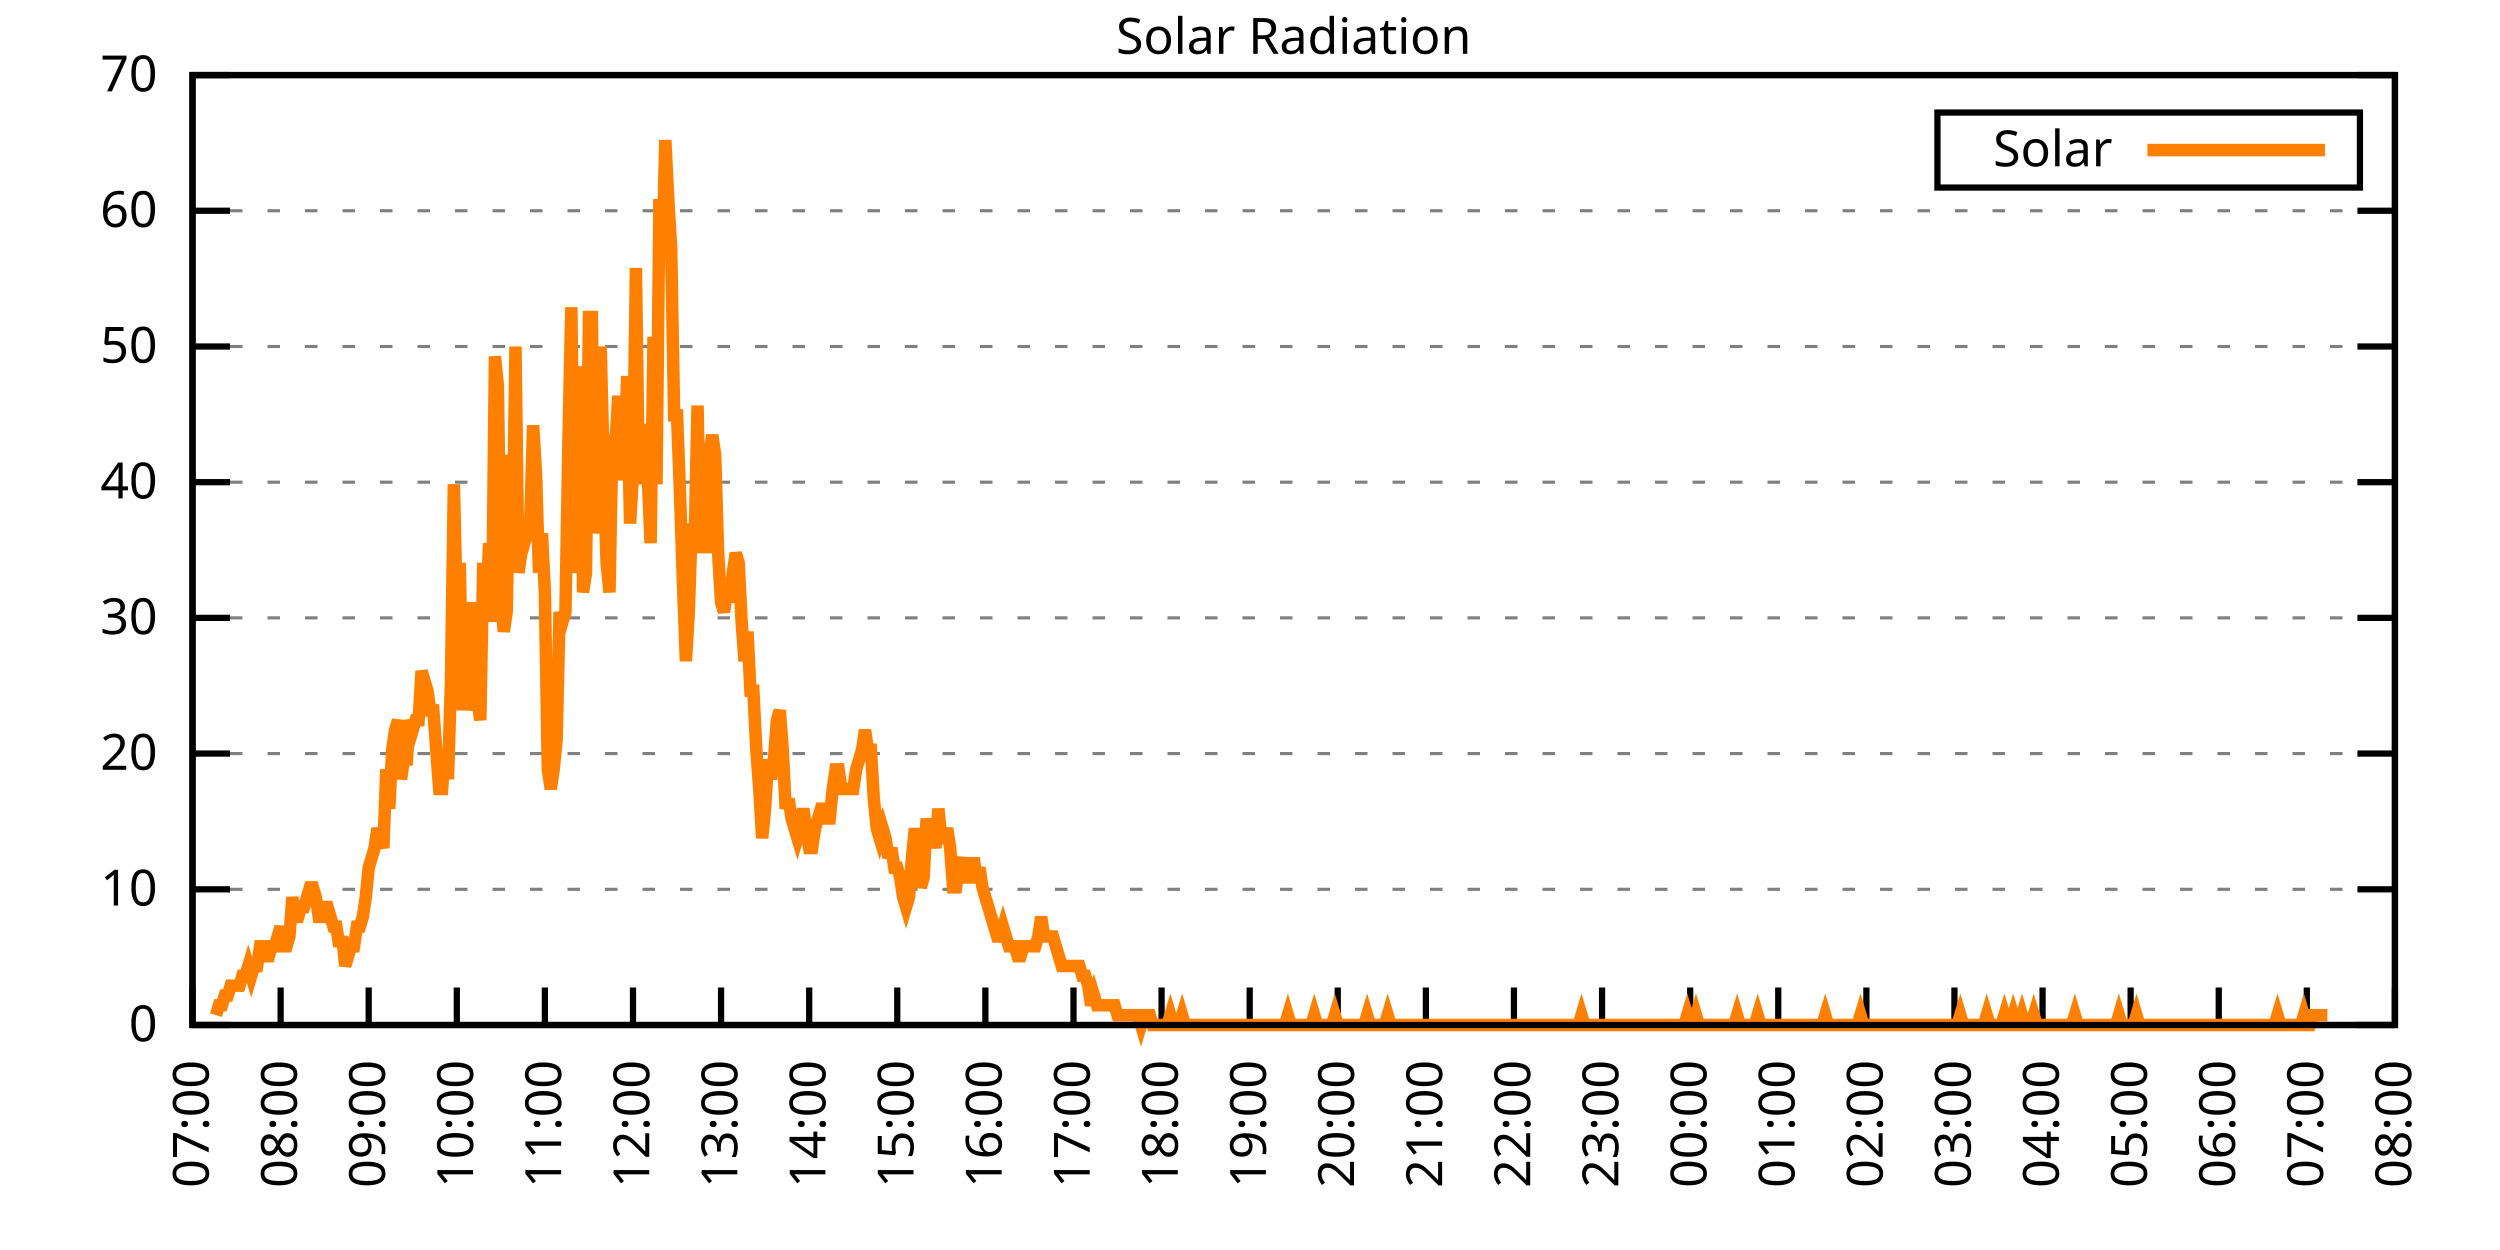
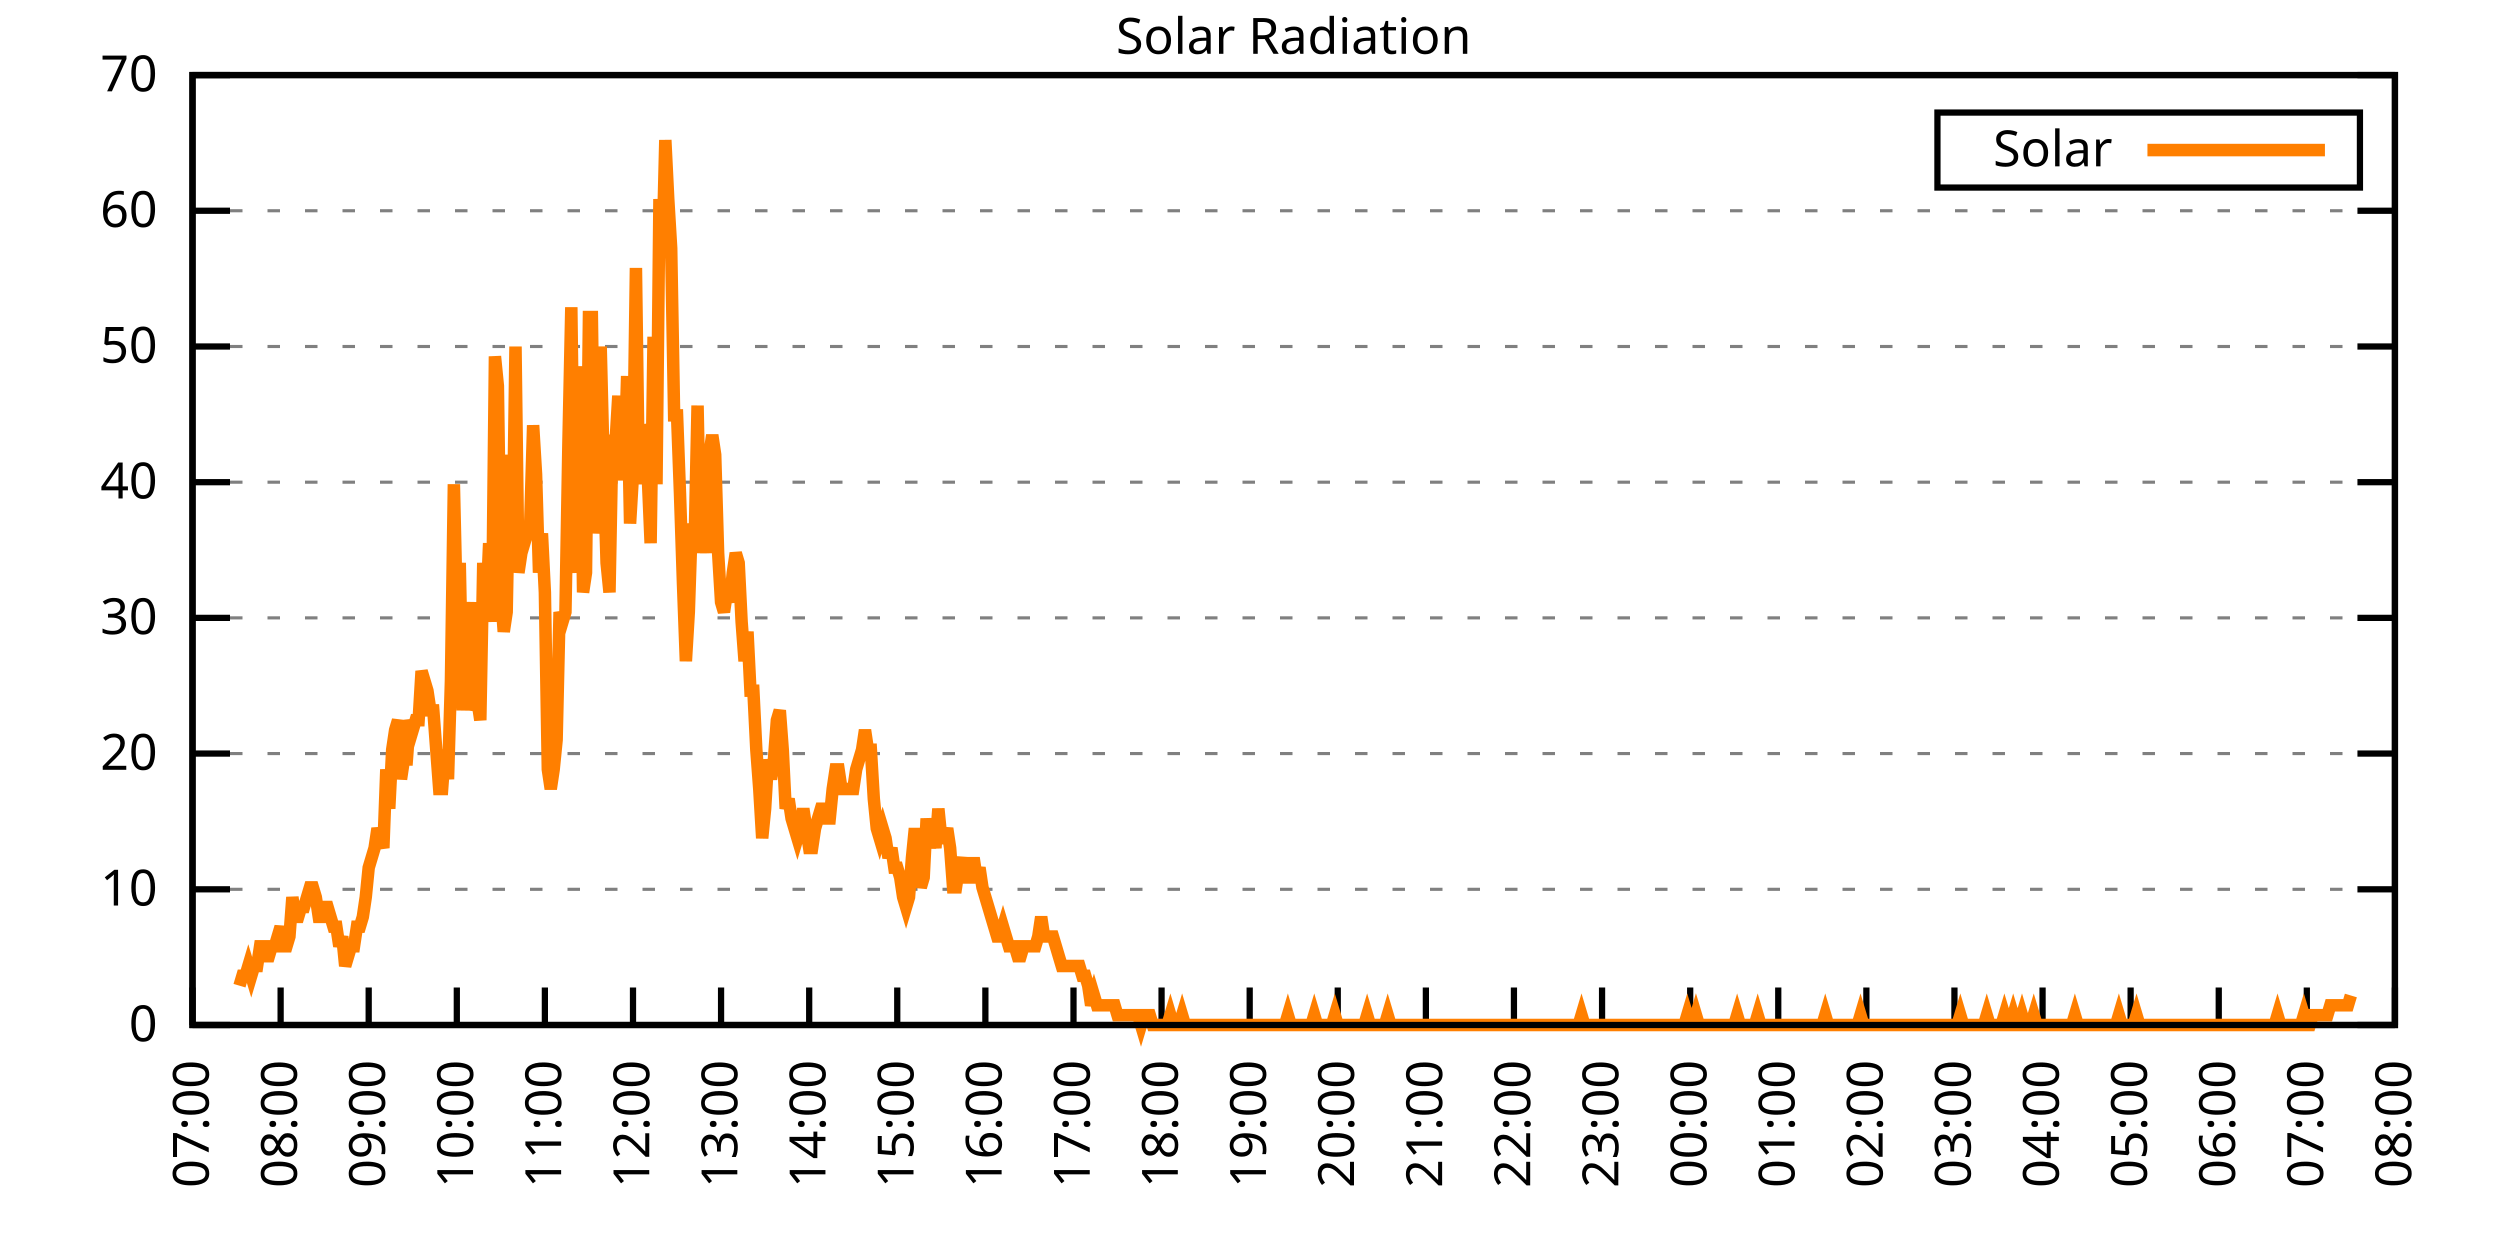
<svg xmlns="http://www.w3.org/2000/svg" xmlns:xlink="http://www.w3.org/1999/xlink" width="400" height="200" viewBox="0 0 400 200">
  <g id="gnuplot_canvas">
    <rect x="0" y="0" width="400" height="200" fill="none" />
    <defs>
      <circle id="gpDot" r="0.5" stroke-width="0.5" stroke="currentColor" />
      <path id="gpPt0" stroke-width="0.333" stroke="currentColor" d="M-1,0 h2 M0,-1 v2" />
      <path id="gpPt1" stroke-width="0.333" stroke="currentColor" d="M-1,-1 L1,1 M1,-1 L-1,1" />
      <path id="gpPt2" stroke-width="0.333" stroke="currentColor" d="M-1,0 L1,0 M0,-1 L0,1 M-1,-1 L1,1 M-1,1 L1,-1" />
      <rect id="gpPt3" stroke-width="0.333" stroke="currentColor" x="-1" y="-1" width="2" height="2" />
      <rect id="gpPt4" stroke-width="0.333" stroke="currentColor" fill="currentColor" x="-1" y="-1" width="2" height="2" />
      <circle id="gpPt5" stroke-width="0.333" stroke="currentColor" cx="0" cy="0" r="1" />
      <use xlink:href="#gpPt5" id="gpPt6" fill="currentColor" stroke="none" />
      <path id="gpPt7" stroke-width="0.333" stroke="currentColor" d="M0,-1.33 L-1.33,0.67 L1.33,0.67 z" />
      <use xlink:href="#gpPt7" id="gpPt8" fill="currentColor" stroke="none" />
      <use xlink:href="#gpPt7" id="gpPt9" stroke="currentColor" transform="rotate(180)" />
      <use xlink:href="#gpPt9" id="gpPt10" fill="currentColor" stroke="none" />
      <use xlink:href="#gpPt3" id="gpPt11" stroke="currentColor" transform="rotate(45)" />
      <use xlink:href="#gpPt11" id="gpPt12" fill="currentColor" stroke="none" />
      <path id="gpPt13" stroke-width="0.333" stroke="currentColor" d="M0,1.330 L1.265,0.411 L0.782,-1.067 L-0.782,-1.076 L-1.265,0.411 z" />
      <use xlink:href="#gpPt13" id="gpPt14" fill="currentColor" stroke="none" />
      <filter id="textbox" filterUnits="objectBoundingBox" x="0" y="0" height="1" width="1">
        <feFlood flood-color="white" flood-opacity="1" result="bgnd" />
        <feComposite in="SourceGraphic" in2="bgnd" operator="atop" />
      </filter>
      <filter id="greybox" filterUnits="objectBoundingBox" x="0" y="0" height="1" width="1">
        <feFlood flood-color="lightgrey" flood-opacity="1" result="grey" />
        <feComposite in="SourceGraphic" in2="grey" operator="atop" />
      </filter>
    </defs>
    <g fill="none" color="white" stroke="currentColor" stroke-width="1.00" stroke-linecap="butt" stroke-linejoin="miter">
</g>
    <g fill="none" color="black" stroke="currentColor" stroke-width="1.00" stroke-linecap="butt" stroke-linejoin="miter">
      <g stroke="none" shape-rendering="crispEdges">
        <polygon fill="rgb(255, 255, 255)" points="30.80,164.00 383.18,164.00 383.18,12.02 30.80,12.02 " />
      </g>
    </g>
    <g fill="none" color="black" stroke="currentColor" stroke-width="1.00" stroke-linecap="butt" stroke-linejoin="miter">
</g>
    <g fill="none" color="black" stroke="black" stroke-width="0.50" stroke-linecap="butt" stroke-linejoin="miter">
</g>
    <g fill="none" color="gray" stroke="currentColor" stroke-width="0.50" stroke-linecap="butt" stroke-linejoin="miter">
      <path stroke="gray" stroke-dasharray="2,4" class="gridline" d="M30.80,164.00 L383.19,164.00  " />
    </g>
    <g fill="none" color="gray" stroke="gray" stroke-width="1.00" stroke-linecap="butt" stroke-linejoin="miter">
</g>
    <g fill="none" color="black" stroke="currentColor" stroke-width="1.00" stroke-linecap="butt" stroke-linejoin="miter">
      <path stroke="black" d="M30.80,164.00 L36.80,164.00 M383.19,164.00 L377.19,164.00  " />
      <g transform="translate(25.20,166.60)" stroke="none" fill="black" font-family="Sans" font-size="8.00" text-anchor="end">
        <text>
          <tspan font-family="Sans"> 0</tspan>
        </text>
      </g>
    </g>
    <g fill="none" color="black" stroke="currentColor" stroke-width="1.00" stroke-linecap="butt" stroke-linejoin="miter">
</g>
    <g fill="none" color="black" stroke="black" stroke-width="0.50" stroke-linecap="butt" stroke-linejoin="miter">
</g>
    <g fill="none" color="gray" stroke="currentColor" stroke-width="0.50" stroke-linecap="butt" stroke-linejoin="miter">
      <path stroke="gray" stroke-dasharray="2,4" class="gridline" d="M30.80,142.29 L383.19,142.29  " />
    </g>
    <g fill="none" color="gray" stroke="gray" stroke-width="1.00" stroke-linecap="butt" stroke-linejoin="miter">
</g>
    <g fill="none" color="black" stroke="currentColor" stroke-width="1.00" stroke-linecap="butt" stroke-linejoin="miter">
      <path stroke="black" d="M30.80,142.29 L36.80,142.29 M383.19,142.29 L377.19,142.29  " />
      <g transform="translate(25.20,144.89)" stroke="none" fill="black" font-family="Sans" font-size="8.00" text-anchor="end">
        <text>
          <tspan font-family="Sans"> 10</tspan>
        </text>
      </g>
    </g>
    <g fill="none" color="black" stroke="currentColor" stroke-width="1.00" stroke-linecap="butt" stroke-linejoin="miter">
</g>
    <g fill="none" color="black" stroke="black" stroke-width="0.50" stroke-linecap="butt" stroke-linejoin="miter">
</g>
    <g fill="none" color="gray" stroke="currentColor" stroke-width="0.50" stroke-linecap="butt" stroke-linejoin="miter">
      <path stroke="gray" stroke-dasharray="2,4" class="gridline" d="M30.80,120.57 L383.19,120.57  " />
    </g>
    <g fill="none" color="gray" stroke="gray" stroke-width="1.00" stroke-linecap="butt" stroke-linejoin="miter">
</g>
    <g fill="none" color="black" stroke="currentColor" stroke-width="1.00" stroke-linecap="butt" stroke-linejoin="miter">
      <path stroke="black" d="M30.80,120.57 L36.80,120.57 M383.19,120.57 L377.19,120.57  " />
      <g transform="translate(25.20,123.17)" stroke="none" fill="black" font-family="Sans" font-size="8.00" text-anchor="end">
        <text>
          <tspan font-family="Sans"> 20</tspan>
        </text>
      </g>
    </g>
    <g fill="none" color="black" stroke="currentColor" stroke-width="1.00" stroke-linecap="butt" stroke-linejoin="miter">
</g>
    <g fill="none" color="black" stroke="black" stroke-width="0.50" stroke-linecap="butt" stroke-linejoin="miter">
</g>
    <g fill="none" color="gray" stroke="currentColor" stroke-width="0.50" stroke-linecap="butt" stroke-linejoin="miter">
      <path stroke="gray" stroke-dasharray="2,4" class="gridline" d="M30.80,98.86 L383.19,98.86  " />
    </g>
    <g fill="none" color="gray" stroke="gray" stroke-width="1.00" stroke-linecap="butt" stroke-linejoin="miter">
</g>
    <g fill="none" color="black" stroke="currentColor" stroke-width="1.00" stroke-linecap="butt" stroke-linejoin="miter">
      <path stroke="black" d="M30.80,98.86 L36.80,98.86 M383.19,98.86 L377.19,98.86  " />
      <g transform="translate(25.20,101.46)" stroke="none" fill="black" font-family="Sans" font-size="8.00" text-anchor="end">
        <text>
          <tspan font-family="Sans"> 30</tspan>
        </text>
      </g>
    </g>
    <g fill="none" color="black" stroke="currentColor" stroke-width="1.00" stroke-linecap="butt" stroke-linejoin="miter">
</g>
    <g fill="none" color="black" stroke="black" stroke-width="0.50" stroke-linecap="butt" stroke-linejoin="miter">
</g>
    <g fill="none" color="gray" stroke="currentColor" stroke-width="0.50" stroke-linecap="butt" stroke-linejoin="miter">
      <path stroke="gray" stroke-dasharray="2,4" class="gridline" d="M30.80,77.15 L383.19,77.15  " />
    </g>
    <g fill="none" color="gray" stroke="gray" stroke-width="1.00" stroke-linecap="butt" stroke-linejoin="miter">
</g>
    <g fill="none" color="black" stroke="currentColor" stroke-width="1.00" stroke-linecap="butt" stroke-linejoin="miter">
      <path stroke="black" d="M30.80,77.15 L36.80,77.15 M383.19,77.15 L377.19,77.15  " />
      <g transform="translate(25.20,79.75)" stroke="none" fill="black" font-family="Sans" font-size="8.00" text-anchor="end">
        <text>
          <tspan font-family="Sans"> 40</tspan>
        </text>
      </g>
    </g>
    <g fill="none" color="black" stroke="currentColor" stroke-width="1.00" stroke-linecap="butt" stroke-linejoin="miter">
</g>
    <g fill="none" color="black" stroke="black" stroke-width="0.50" stroke-linecap="butt" stroke-linejoin="miter">
</g>
    <g fill="none" color="gray" stroke="currentColor" stroke-width="0.50" stroke-linecap="butt" stroke-linejoin="miter">
      <path stroke="gray" stroke-dasharray="2,4" class="gridline" d="M30.80,55.44 L383.19,55.44  " />
    </g>
    <g fill="none" color="gray" stroke="gray" stroke-width="1.00" stroke-linecap="butt" stroke-linejoin="miter">
</g>
    <g fill="none" color="black" stroke="currentColor" stroke-width="1.00" stroke-linecap="butt" stroke-linejoin="miter">
      <path stroke="black" d="M30.80,55.44 L36.80,55.44 M383.19,55.44 L377.19,55.44  " />
      <g transform="translate(25.20,58.04)" stroke="none" fill="black" font-family="Sans" font-size="8.00" text-anchor="end">
        <text>
          <tspan font-family="Sans"> 50</tspan>
        </text>
      </g>
    </g>
    <g fill="none" color="black" stroke="currentColor" stroke-width="1.00" stroke-linecap="butt" stroke-linejoin="miter">
</g>
    <g fill="none" color="black" stroke="black" stroke-width="0.50" stroke-linecap="butt" stroke-linejoin="miter">
</g>
    <g fill="none" color="gray" stroke="currentColor" stroke-width="0.50" stroke-linecap="butt" stroke-linejoin="miter">
      <path stroke="gray" stroke-dasharray="2,4" class="gridline" d="M30.80,33.72 L383.19,33.72  " />
    </g>
    <g fill="none" color="gray" stroke="gray" stroke-width="1.00" stroke-linecap="butt" stroke-linejoin="miter">
</g>
    <g fill="none" color="black" stroke="currentColor" stroke-width="1.00" stroke-linecap="butt" stroke-linejoin="miter">
      <path stroke="black" d="M30.80,33.72 L36.80,33.72 M383.19,33.72 L377.19,33.72  " />
      <g transform="translate(25.20,36.32)" stroke="none" fill="black" font-family="Sans" font-size="8.00" text-anchor="end">
        <text>
          <tspan font-family="Sans"> 60</tspan>
        </text>
      </g>
    </g>
    <g fill="none" color="black" stroke="currentColor" stroke-width="1.00" stroke-linecap="butt" stroke-linejoin="miter">
</g>
    <g fill="none" color="black" stroke="black" stroke-width="0.50" stroke-linecap="butt" stroke-linejoin="miter">
</g>
    <g fill="none" color="gray" stroke="currentColor" stroke-width="0.50" stroke-linecap="butt" stroke-linejoin="miter">
      <path stroke="gray" stroke-dasharray="2,4" class="gridline" d="M30.80,12.01 L383.19,12.01  " />
    </g>
    <g fill="none" color="gray" stroke="gray" stroke-width="1.00" stroke-linecap="butt" stroke-linejoin="miter">
</g>
    <g fill="none" color="black" stroke="currentColor" stroke-width="1.00" stroke-linecap="butt" stroke-linejoin="miter">
      <path stroke="black" d="M30.80,12.01 L36.80,12.01 M383.19,12.01 L377.19,12.01  " />
      <g transform="translate(25.20,14.61)" stroke="none" fill="black" font-family="Sans" font-size="8.00" text-anchor="end">
        <text>
          <tspan font-family="Sans"> 70</tspan>
        </text>
      </g>
    </g>
    <g fill="none" color="black" stroke="currentColor" stroke-width="1.00" stroke-linecap="butt" stroke-linejoin="miter">
      <path stroke="black" d="M30.80,164.00 L30.80,158.00  " />
      <g transform="translate(33.40,169.60) rotate(270.00)" stroke="none" fill="black" font-family="Sans" font-size="8.00" text-anchor="end">
        <text>
          <tspan font-family="Sans">07:00</tspan>
        </text>
      </g>
    </g>
    <g fill="none" color="black" stroke="currentColor" stroke-width="1.00" stroke-linecap="butt" stroke-linejoin="miter">
      <path stroke="black" d="M44.90,164.00 L44.90,158.00  " />
      <g transform="translate(47.50,169.60) rotate(270.00)" stroke="none" fill="black" font-family="Sans" font-size="8.00" text-anchor="end">
        <text>
          <tspan font-family="Sans">08:00</tspan>
        </text>
      </g>
    </g>
    <g fill="none" color="black" stroke="currentColor" stroke-width="1.00" stroke-linecap="butt" stroke-linejoin="miter">
      <path stroke="black" d="M58.99,164.00 L58.99,158.00  " />
      <g transform="translate(61.59,169.60) rotate(270.00)" stroke="none" fill="black" font-family="Sans" font-size="8.00" text-anchor="end">
        <text>
          <tspan font-family="Sans">09:00</tspan>
        </text>
      </g>
    </g>
    <g fill="none" color="black" stroke="currentColor" stroke-width="1.00" stroke-linecap="butt" stroke-linejoin="miter">
      <path stroke="black" d="M73.09,164.00 L73.09,158.00  " />
      <g transform="translate(75.69,169.60) rotate(270.00)" stroke="none" fill="black" font-family="Sans" font-size="8.00" text-anchor="end">
        <text>
          <tspan font-family="Sans">10:00</tspan>
        </text>
      </g>
    </g>
    <g fill="none" color="black" stroke="currentColor" stroke-width="1.00" stroke-linecap="butt" stroke-linejoin="miter">
      <path stroke="black" d="M87.18,164.00 L87.18,158.00  " />
      <g transform="translate(89.78,169.60) rotate(270.00)" stroke="none" fill="black" font-family="Sans" font-size="8.00" text-anchor="end">
        <text>
          <tspan font-family="Sans">11:00</tspan>
        </text>
      </g>
    </g>
    <g fill="none" color="black" stroke="currentColor" stroke-width="1.00" stroke-linecap="butt" stroke-linejoin="miter">
      <path stroke="black" d="M101.28,164.00 L101.28,158.00  " />
      <g transform="translate(103.88,169.60) rotate(270.00)" stroke="none" fill="black" font-family="Sans" font-size="8.00" text-anchor="end">
        <text>
          <tspan font-family="Sans">12:00</tspan>
        </text>
      </g>
    </g>
    <g fill="none" color="black" stroke="currentColor" stroke-width="1.00" stroke-linecap="butt" stroke-linejoin="miter">
      <path stroke="black" d="M115.37,164.00 L115.37,158.00  " />
      <g transform="translate(117.97,169.60) rotate(270.00)" stroke="none" fill="black" font-family="Sans" font-size="8.00" text-anchor="end">
        <text>
          <tspan font-family="Sans">13:00</tspan>
        </text>
      </g>
    </g>
    <g fill="none" color="black" stroke="currentColor" stroke-width="1.00" stroke-linecap="butt" stroke-linejoin="miter">
      <path stroke="black" d="M129.47,164.00 L129.47,158.00  " />
      <g transform="translate(132.07,169.60) rotate(270.00)" stroke="none" fill="black" font-family="Sans" font-size="8.00" text-anchor="end">
        <text>
          <tspan font-family="Sans">14:00</tspan>
        </text>
      </g>
    </g>
    <g fill="none" color="black" stroke="currentColor" stroke-width="1.00" stroke-linecap="butt" stroke-linejoin="miter">
      <path stroke="black" d="M143.56,164.00 L143.56,158.00  " />
      <g transform="translate(146.16,169.60) rotate(270.00)" stroke="none" fill="black" font-family="Sans" font-size="8.00" text-anchor="end">
        <text>
          <tspan font-family="Sans">15:00</tspan>
        </text>
      </g>
    </g>
    <g fill="none" color="black" stroke="currentColor" stroke-width="1.00" stroke-linecap="butt" stroke-linejoin="miter">
      <path stroke="black" d="M157.66,164.00 L157.66,158.00  " />
      <g transform="translate(160.26,169.60) rotate(270.00)" stroke="none" fill="black" font-family="Sans" font-size="8.00" text-anchor="end">
        <text>
          <tspan font-family="Sans">16:00</tspan>
        </text>
      </g>
    </g>
    <g fill="none" color="black" stroke="currentColor" stroke-width="1.00" stroke-linecap="butt" stroke-linejoin="miter">
      <path stroke="black" d="M171.76,164.00 L171.76,158.00  " />
      <g transform="translate(174.36,169.60) rotate(270.00)" stroke="none" fill="black" font-family="Sans" font-size="8.00" text-anchor="end">
        <text>
          <tspan font-family="Sans">17:00</tspan>
        </text>
      </g>
    </g>
    <g fill="none" color="black" stroke="currentColor" stroke-width="1.00" stroke-linecap="butt" stroke-linejoin="miter">
      <path stroke="black" d="M185.85,164.00 L185.85,158.00  " />
      <g transform="translate(188.45,169.60) rotate(270.00)" stroke="none" fill="black" font-family="Sans" font-size="8.00" text-anchor="end">
        <text>
          <tspan font-family="Sans">18:00</tspan>
        </text>
      </g>
    </g>
    <g fill="none" color="black" stroke="currentColor" stroke-width="1.00" stroke-linecap="butt" stroke-linejoin="miter">
      <path stroke="black" d="M199.95,164.00 L199.95,158.00  " />
      <g transform="translate(202.55,169.60) rotate(270.00)" stroke="none" fill="black" font-family="Sans" font-size="8.00" text-anchor="end">
        <text>
          <tspan font-family="Sans">19:00</tspan>
        </text>
      </g>
    </g>
    <g fill="none" color="black" stroke="currentColor" stroke-width="1.00" stroke-linecap="butt" stroke-linejoin="miter">
      <path stroke="black" d="M214.04,164.00 L214.04,158.00  " />
      <g transform="translate(216.64,169.60) rotate(270.00)" stroke="none" fill="black" font-family="Sans" font-size="8.00" text-anchor="end">
        <text>
          <tspan font-family="Sans">20:00</tspan>
        </text>
      </g>
    </g>
    <g fill="none" color="black" stroke="currentColor" stroke-width="1.00" stroke-linecap="butt" stroke-linejoin="miter">
      <path stroke="black" d="M228.14,164.00 L228.14,158.00  " />
      <g transform="translate(230.74,169.60) rotate(270.00)" stroke="none" fill="black" font-family="Sans" font-size="8.00" text-anchor="end">
        <text>
          <tspan font-family="Sans">21:00</tspan>
        </text>
      </g>
    </g>
    <g fill="none" color="black" stroke="currentColor" stroke-width="1.00" stroke-linecap="butt" stroke-linejoin="miter">
      <path stroke="black" d="M242.23,164.00 L242.23,158.00  " />
      <g transform="translate(244.83,169.60) rotate(270.00)" stroke="none" fill="black" font-family="Sans" font-size="8.00" text-anchor="end">
        <text>
          <tspan font-family="Sans">22:00</tspan>
        </text>
      </g>
    </g>
    <g fill="none" color="black" stroke="currentColor" stroke-width="1.00" stroke-linecap="butt" stroke-linejoin="miter">
      <path stroke="black" d="M256.33,164.00 L256.33,158.00  " />
      <g transform="translate(258.93,169.60) rotate(270.00)" stroke="none" fill="black" font-family="Sans" font-size="8.00" text-anchor="end">
        <text>
          <tspan font-family="Sans">23:00</tspan>
        </text>
      </g>
    </g>
    <g fill="none" color="black" stroke="currentColor" stroke-width="1.00" stroke-linecap="butt" stroke-linejoin="miter">
      <path stroke="black" d="M270.43,164.00 L270.43,158.00  " />
      <g transform="translate(273.03,169.60) rotate(270.00)" stroke="none" fill="black" font-family="Sans" font-size="8.00" text-anchor="end">
        <text>
          <tspan font-family="Sans">00:00</tspan>
        </text>
      </g>
    </g>
    <g fill="none" color="black" stroke="currentColor" stroke-width="1.00" stroke-linecap="butt" stroke-linejoin="miter">
      <path stroke="black" d="M284.52,164.00 L284.52,158.00  " />
      <g transform="translate(287.12,169.60) rotate(270.00)" stroke="none" fill="black" font-family="Sans" font-size="8.00" text-anchor="end">
        <text>
          <tspan font-family="Sans">01:00</tspan>
        </text>
      </g>
    </g>
    <g fill="none" color="black" stroke="currentColor" stroke-width="1.00" stroke-linecap="butt" stroke-linejoin="miter">
      <path stroke="black" d="M298.62,164.00 L298.62,158.00  " />
      <g transform="translate(301.22,169.60) rotate(270.00)" stroke="none" fill="black" font-family="Sans" font-size="8.00" text-anchor="end">
        <text>
          <tspan font-family="Sans">02:00</tspan>
        </text>
      </g>
    </g>
    <g fill="none" color="black" stroke="currentColor" stroke-width="1.00" stroke-linecap="butt" stroke-linejoin="miter">
      <path stroke="black" d="M312.71,164.00 L312.71,158.00  " />
      <g transform="translate(315.31,169.60) rotate(270.00)" stroke="none" fill="black" font-family="Sans" font-size="8.00" text-anchor="end">
        <text>
          <tspan font-family="Sans">03:00</tspan>
        </text>
      </g>
    </g>
    <g fill="none" color="black" stroke="currentColor" stroke-width="1.00" stroke-linecap="butt" stroke-linejoin="miter">
      <path stroke="black" d="M326.81,164.00 L326.81,158.00  " />
      <g transform="translate(329.41,169.60) rotate(270.00)" stroke="none" fill="black" font-family="Sans" font-size="8.00" text-anchor="end">
        <text>
          <tspan font-family="Sans">04:00</tspan>
        </text>
      </g>
    </g>
    <g fill="none" color="black" stroke="currentColor" stroke-width="1.00" stroke-linecap="butt" stroke-linejoin="miter">
      <path stroke="black" d="M340.90,164.00 L340.90,158.00  " />
      <g transform="translate(343.50,169.60) rotate(270.00)" stroke="none" fill="black" font-family="Sans" font-size="8.00" text-anchor="end">
        <text>
          <tspan font-family="Sans">05:00</tspan>
        </text>
      </g>
    </g>
    <g fill="none" color="black" stroke="currentColor" stroke-width="1.00" stroke-linecap="butt" stroke-linejoin="miter">
      <path stroke="black" d="M355.00,164.00 L355.00,158.00  " />
      <g transform="translate(357.60,169.60) rotate(270.00)" stroke="none" fill="black" font-family="Sans" font-size="8.00" text-anchor="end">
        <text>
          <tspan font-family="Sans">06:00</tspan>
        </text>
      </g>
    </g>
    <g fill="none" color="black" stroke="currentColor" stroke-width="1.00" stroke-linecap="butt" stroke-linejoin="miter">
      <path stroke="black" d="M369.09,164.00 L369.09,158.00  " />
      <g transform="translate(371.69,169.60) rotate(270.00)" stroke="none" fill="black" font-family="Sans" font-size="8.00" text-anchor="end">
        <text>
          <tspan font-family="Sans">07:00</tspan>
        </text>
      </g>
    </g>
    <g fill="none" color="black" stroke="currentColor" stroke-width="1.00" stroke-linecap="butt" stroke-linejoin="miter">
      <path stroke="black" d="M383.19,164.00 L383.19,158.00  " />
      <g transform="translate(385.79,169.60) rotate(270.00)" stroke="none" fill="black" font-family="Sans" font-size="8.00" text-anchor="end">
        <text>
          <tspan font-family="Sans">08:00</tspan>
        </text>
      </g>
    </g>
    <g fill="none" color="black" stroke="currentColor" stroke-width="1.00" stroke-linecap="butt" stroke-linejoin="miter">
</g>
    <g fill="none" color="black" stroke="currentColor" stroke-width="1.00" stroke-linecap="butt" stroke-linejoin="miter">
      <path stroke="black" d="M30.80,12.01 L30.80,164.00 L383.19,164.00 L383.19,12.01 L30.80,12.01 Z  " />
    </g>
    <g fill="none" color="black" stroke="currentColor" stroke-width="1.00" stroke-linecap="butt" stroke-linejoin="miter">
</g>
    <g fill="none" color="black" stroke="currentColor" stroke-width="1.00" stroke-linecap="butt" stroke-linejoin="miter">
      <path stroke="black" d="M309.99,30.01 L309.99,18.01 L377.59,18.01 L377.59,30.01 L309.99,30.01 Z  " />
    </g>
    <g id="Solar_Radiation_plot_1">
      <g fill="none" color="white" stroke="black" stroke-width="2.00" stroke-linecap="butt" stroke-linejoin="miter">
</g>
      <g fill="none" color="black" stroke="currentColor" stroke-width="2.00" stroke-linecap="butt" stroke-linejoin="miter">
        <g transform="translate(337.99,26.61)" stroke="none" fill="black" font-family="Sans" font-size="8.00" text-anchor="end">
          <text>
            <tspan font-family="Sans">Solar</tspan>
          </text>
        </g>
      </g>
      <g fill="none" color="black" stroke="currentColor" stroke-width="2.00" stroke-linecap="butt" stroke-linejoin="miter">
-         <path stroke="rgb(255, 127,   0)" d="M343.59,24.01 L371.99,24.01 M34.56,162.43 L35.03,160.85 L35.50,160.85 L35.97,159.28 L36.44,159.28 L36.91,157.71   L37.38,157.71 L37.85,157.71 L38.32,157.71 L38.79,156.13 L39.26,156.13 L39.73,154.56 L40.20,156.13 L40.67,154.56   L41.14,154.56 L41.61,151.41 L42.08,151.41 L42.55,152.99 L43.02,152.99 L43.49,151.41 L43.96,151.41 L44.43,149.84   L44.90,148.27 L45.37,151.41 L45.84,151.41 L46.31,149.84 L46.78,143.55 L47.24,146.70 L47.71,146.70 L48.18,145.12   L48.65,145.12 L49.12,143.55 L49.59,141.98 L50.06,141.98 L50.53,143.55 L51.00,146.70 L51.47,146.70 L51.94,145.12   L52.41,145.12 L52.88,146.70 L53.35,148.27 L53.82,148.27 L54.29,151.41 L54.76,149.84 L55.23,154.56 L55.70,152.99   L56.17,151.41 L56.64,151.41 L57.11,148.27 L57.58,148.27 L58.05,146.70 L58.52,143.55 L58.99,138.83 L59.46,137.26   L59.93,135.68 L60.40,132.54 L60.87,134.11 L61.34,135.68 L61.81,123.10 L62.28,129.39 L62.75,119.95 L63.22,116.80   L63.69,115.23 L64.16,124.67 L64.63,121.52 L65.10,121.52 L65.57,115.23 L66.04,116.80 L66.51,115.23 L66.98,115.23   L67.45,107.37 L67.92,108.94 L68.39,110.51 L68.86,113.66 L69.33,113.66 L69.80,119.95 L70.27,126.24 L70.74,126.24   L71.21,119.95 L71.68,124.67 L72.15,108.94 L72.62,77.48 L73.09,97.93 L73.56,90.06 L74.03,113.66 L74.50,104.22   L74.97,104.22 L75.44,96.35 L75.91,113.66 L76.38,112.09 L76.85,115.23 L77.32,90.06 L77.79,97.93 L78.26,86.91   L78.73,99.50 L79.19,57.02 L79.66,61.74 L80.13,94.78 L80.60,101.07 L81.07,97.93 L81.54,72.76 L82.01,88.49   L82.48,55.45 L82.95,91.63 L83.42,88.49 L83.89,83.77 L84.36,85.34 L84.83,83.77 L85.30,68.04 L85.77,75.90   L86.24,91.63 L86.71,85.34 L87.18,94.78 L87.65,123.10 L88.12,126.24 L88.59,123.10 L89.06,118.38 L89.53,97.93   L90.00,99.50 L90.47,97.93 L90.94,71.18 L91.41,49.16 L91.88,85.34 L92.35,91.63 L92.82,58.60 L93.29,94.78   L93.76,91.63 L94.23,50.73 L94.70,50.73 L95.17,85.34 L95.64,79.05 L96.11,55.45 L96.58,74.33 L97.05,90.06   L97.52,94.78 L97.99,69.61 L98.46,71.18 L98.93,63.32 L99.40,75.90 L99.87,75.90 L100.34,60.17 L100.81,83.77   L101.28,75.90 L101.75,42.87 L102.22,77.48 L102.69,68.04 L103.16,69.61 L103.63,75.90 L104.10,86.91 L104.57,53.88   L105.04,77.48 L105.51,31.85 L105.98,41.29 L106.45,22.41 L106.92,31.85 L107.39,39.72 L107.86,66.46 L108.33,66.46   L108.80,79.05 L109.27,93.21 L109.74,105.79 L110.21,97.93 L110.68,83.77 L111.14,86.91 L111.61,64.89 L112.08,88.49   L112.55,80.62 L113.02,88.49 L113.49,72.76 L113.96,69.61 L114.43,72.76 L114.90,88.49 L115.37,96.35 L115.84,97.93   L116.31,94.78 L116.78,96.35 L117.25,91.63 L117.72,88.49 L118.19,90.06 L118.66,99.50 L119.13,105.79 L119.60,101.07   L120.07,110.51 L120.54,110.51 L121.01,119.95 L121.48,126.24 L121.95,134.11 L122.42,129.39 L122.89,121.52 L123.36,124.67   L123.83,121.52 L124.30,115.23 L124.77,113.66 L125.24,119.95 L125.71,129.39 L126.18,127.82 L126.65,130.96 L127.12,132.54   L127.59,134.11 L128.06,132.54 L128.53,129.39 L129.00,132.54 L129.47,135.68 L129.94,135.68 L130.41,132.54 L130.88,130.96   L131.35,129.39 L131.82,129.39 L132.29,130.96 L132.76,130.96 L133.23,126.24 L133.70,123.10 L134.17,123.10 L134.64,126.24   L135.11,126.24 L135.58,126.24 L136.05,126.24 L136.52,126.24 L136.99,123.10 L137.46,121.52 L137.93,119.95 L138.40,116.80   L138.87,119.95 L139.34,119.95 L139.81,127.82 L140.28,132.54 L140.75,134.11 L141.22,132.54 L141.69,134.11 L142.16,137.26   L142.63,135.68 L143.09,138.83 L143.56,138.83 L144.03,140.40 L144.50,143.55 L144.97,145.12 L145.44,143.55 L145.91,137.26   L146.38,132.54 L146.85,137.26 L147.32,141.98 L147.79,140.40 L148.26,130.96 L148.73,135.68 L149.20,132.54 L149.67,135.68   L150.14,129.39 L150.61,134.11 L151.08,134.11 L151.55,132.54 L152.02,135.68 L152.49,141.98 L152.96,141.98 L153.43,138.83   L153.90,137.26 L154.37,140.40 L154.84,140.40 L155.31,140.40 L155.78,137.26 L156.25,140.40 L156.72,138.83 L157.19,141.98   L157.66,143.55 L158.13,145.12 L158.60,146.70 L159.07,148.27 L159.54,149.84 L160.01,149.84 L160.48,148.27 L160.95,149.84   L161.42,151.41 L161.89,151.41 L162.36,151.41 L162.83,152.99 L163.30,152.99 L163.77,151.41 L164.24,151.41 L164.71,151.41   L165.18,151.41 L165.65,151.41 L166.12,149.84 L166.59,146.70 L167.06,149.84 L167.53,149.84 L168.00,149.84 L168.47,149.84   L168.94,151.41 L169.41,152.99 L169.88,154.56 L170.35,154.56 L170.82,154.56 L171.29,154.56 L171.76,154.56 L172.23,154.56   L172.70,154.56 L173.17,156.13 L173.64,156.13 L174.11,157.71 L174.58,160.85 L175.04,159.28 L175.51,160.85 L175.98,160.85   L176.45,160.85 L176.92,160.85 L177.39,160.85 L177.86,160.85 L178.33,160.85 L178.80,162.43 L179.27,162.43 L179.74,162.43   L180.21,162.43 L180.68,162.43 L181.15,162.43 L181.62,162.43 L182.09,162.43 L182.56,164.00 L183.03,162.43 L183.50,162.43   L183.97,162.43 L184.44,164.00 L184.91,164.00 L185.38,164.00 L185.85,164.00 L186.32,164.00 L186.79,164.00 L187.26,162.43   L187.73,164.00 L188.20,164.00 L188.67,164.00 L189.14,162.43 L189.61,164.00 L190.08,164.00 L190.55,164.00 L191.02,164.00   L191.49,164.00 L191.96,164.00 L192.43,164.00 L192.90,164.00 L193.37,164.00 L193.84,164.00 L194.31,164.00 L194.78,164.00   L195.25,164.00 L195.72,164.00 L196.19,164.00 L196.66,164.00 L197.13,164.00 L197.60,164.00 L198.07,164.00 L198.54,164.00   L199.01,164.00 L199.48,164.00 L199.95,164.00 L200.42,164.00 L200.89,164.00 L201.36,164.00 L201.83,164.00 L202.30,164.00   L202.77,164.00 L203.24,164.00 L203.71,164.00 L204.18,164.00 L204.65,164.00 L205.12,164.00 L205.59,164.00 L206.06,162.43   L206.53,164.00 L207.00,164.00 L207.46,164.00 L207.93,164.00 L208.40,164.00 L208.87,164.00 L209.34,164.00 L209.81,164.00   L210.28,162.43 L210.75,164.00 L211.22,164.00 L211.69,164.00 L212.16,164.00 L212.63,164.00 L213.10,164.00 L213.57,162.43   L214.04,164.00 L214.51,164.00 L214.98,164.00 L215.45,164.00 L215.92,164.00 L216.39,164.00 L216.86,164.00 L217.33,164.00   L217.80,164.00 L218.27,164.00 L218.74,162.43 L219.21,164.00 L219.68,164.00 L220.15,164.00 L220.62,164.00 L221.09,164.00   L221.56,164.00 L222.03,162.43 L222.50,164.00 L222.97,164.00 L223.44,164.00 L223.91,164.00 L224.38,164.00 L224.85,164.00   L225.32,164.00 L225.79,164.00 L226.26,164.00 L226.73,164.00 L227.20,164.00 L227.67,164.00 L228.14,164.00 L228.61,164.00   L229.08,164.00 L229.55,164.00 L230.02,164.00 L230.49,164.00 L230.96,164.00 L231.43,164.00 L231.90,164.00 L232.37,164.00   L232.84,164.00 L233.31,164.00 L233.78,164.00 L234.25,164.00 L234.72,164.00 L235.19,164.00 L235.66,164.00 L236.13,164.00   L236.60,164.00 L237.07,164.00 L237.54,164.00 L238.01,164.00 L238.48,164.00 L238.95,164.00 L239.41,164.00 L239.88,164.00   L240.35,164.00 L240.82,164.00 L241.29,164.00 L241.76,164.00 L242.23,164.00 L242.70,164.00 L243.17,164.00 L243.64,164.00   L244.11,164.00 L244.58,164.00 L245.05,164.00 L245.52,164.00 L245.99,164.00 L246.46,164.00 L246.93,164.00 L247.40,164.00   L247.87,164.00 L248.34,164.00 L248.81,164.00 L249.28,164.00 L249.75,164.00 L250.22,164.00 L250.69,164.00 L251.16,164.00   L251.63,164.00 L252.10,164.00 L252.57,164.00 L253.04,162.43 L253.51,164.00 L253.98,164.00 L254.45,164.00 L254.92,164.00   L255.39,164.00 L255.86,164.00 L256.33,164.00 L256.80,164.00 L257.27,164.00 L257.74,164.00 L258.21,164.00 L258.68,164.00   L259.15,164.00 L259.62,164.00 L260.09,164.00 L260.56,164.00 L261.03,164.00 L261.50,164.00 L261.97,164.00 L262.44,164.00   L262.91,164.00 L263.38,164.00 L263.85,164.00 L264.32,164.00 L264.79,164.00 L265.26,164.00 L265.73,164.00 L266.20,164.00   L266.67,164.00 L267.14,164.00 L267.61,164.00 L268.08,164.00 L268.55,164.00 L269.02,164.00 L269.49,164.00 L269.96,162.43   L270.43,164.00 L270.90,164.00 L271.36,162.43 L271.83,164.00 L272.30,164.00 L272.77,164.00 L273.24,164.00 L273.71,164.00   L274.18,164.00 L274.65,164.00 L275.12,164.00 L275.59,164.00 L276.06,164.00 L276.53,164.00 L277.00,164.00 L277.47,164.00   L277.94,162.43 L278.41,164.00 L278.88,164.00 L279.35,164.00 L279.82,164.00 L280.29,164.00 L280.76,164.00 L281.23,162.43   L281.70,164.00 L282.17,164.00 L282.64,164.00 L283.11,164.00 L283.58,164.00 L284.05,164.00 L284.52,164.00 L284.99,164.00   L285.46,164.00 L285.93,164.00 L286.40,164.00 L286.87,164.00 L287.34,164.00 L287.81,164.00 L288.28,164.00 L288.75,164.00   L289.22,164.00 L289.69,164.00 L290.16,164.00 L290.63,164.00 L291.10,164.00 L291.57,164.00 L292.04,162.43 L292.51,164.00   L292.98,164.00 L293.45,164.00 L293.92,164.00 L294.39,164.00 L294.86,164.00 L295.33,164.00 L295.80,164.00 L296.27,164.00   L296.74,164.00 L297.21,164.00 L297.68,162.43 L298.15,164.00 L298.62,164.00 L299.09,164.00 L299.56,164.00 L300.03,164.00   L300.50,164.00 L300.97,164.00 L301.44,164.00 L301.91,164.00 L302.38,164.00 L302.85,164.00 L303.31,164.00 L303.78,164.00   L304.25,164.00 L304.72,164.00 L305.19,164.00 L305.66,164.00 L306.13,164.00 L306.60,164.00 L307.07,164.00 L307.54,164.00   L308.01,164.00 L308.48,164.00 L308.95,164.00 L309.42,164.00 L309.89,164.00 L310.36,164.00 L310.83,164.00 L311.30,164.00   L311.77,164.00 L312.24,164.00 L312.71,164.00 L313.18,164.00 L313.65,162.43 L314.12,164.00 L314.59,164.00 L315.06,164.00   L315.53,164.00 L316.00,164.00 L316.47,164.00 L316.94,164.00 L317.41,164.00 L317.88,162.43 L318.35,164.00 L318.82,164.00   L319.29,164.00 L319.76,164.00 L320.23,164.00 L320.70,162.43 L321.17,164.00 L321.64,164.00 L322.11,162.43 L322.58,164.00   L323.05,164.00 L323.52,162.43 L323.99,164.00 L324.46,164.00 L324.93,164.00 L325.40,162.43 L325.87,164.00 L326.34,164.00   L326.81,164.00 L327.28,164.00 L327.75,164.00 L328.22,164.00 L328.69,164.00 L329.16,164.00 L329.63,164.00 L330.10,164.00   L330.57,164.00 L331.04,164.00 L331.51,164.00 L331.98,162.43 L332.45,164.00 L332.92,164.00 L333.39,164.00 L333.86,164.00   L334.33,164.00 L334.80,164.00 L335.26,164.00 L335.73,164.00 L336.20,164.00 L336.67,164.00 L337.14,164.00 L337.61,164.00   L338.08,164.00 L338.55,164.00 L339.02,162.43 L339.49,164.00 L339.96,164.00 L340.43,164.00 L340.90,164.00 L341.37,164.00   L341.84,162.43 L342.31,164.00 L342.78,164.00 L343.25,164.00 L343.72,164.00 L344.19,164.00 L344.66,164.00 L345.13,164.00   L345.60,164.00 L346.07,164.00 L346.54,164.00 L347.01,164.00 L347.48,164.00 L347.95,164.00 L348.42,164.00 L348.89,164.00   L349.36,164.00 L349.83,164.00 L350.30,164.00 L350.77,164.00 L351.24,164.00 L351.71,164.00 L352.18,164.00 L352.65,164.00   L353.12,164.00 L353.59,164.00 L354.06,164.00 L354.53,164.00 L355.00,164.00 L355.47,164.00 L355.94,164.00 L356.41,164.00   L356.88,164.00 L357.35,164.00 L357.82,164.00 L358.29,164.00 L358.76,164.00 L359.23,164.00 L359.70,164.00 L360.17,164.00   L360.64,164.00 L361.11,164.00 L361.58,164.00 L362.05,164.00 L362.52,164.00 L362.99,164.00 L363.46,164.00 L363.93,164.00   L364.40,162.43 L364.87,164.00 L365.34,164.00 L365.81,164.00 L366.28,164.00 L366.75,164.00 L367.21,164.00 L367.68,164.00   L368.15,164.00 L368.62,162.43 L369.09,164.00 L369.56,164.00 L370.03,162.43 L370.50,162.43 L370.97,162.43 L371.44,162.43   L371.91,162.43 L372.38,162.43  " />
+         <path stroke="rgb(255, 127,   0)" d="M343.59,24.01 L371.99,24.01 M38.32,157.71 L38.79,156.13 L39.26,156.13 L39.73,154.56 L40.20,156.13 L40.67,154.56   L41.14,154.56 L41.61,151.41 L42.08,151.41 L42.55,152.99 L43.02,152.99 L43.49,151.41 L43.96,151.41 L44.43,149.84   L44.90,148.27 L45.37,151.41 L45.84,151.41 L46.31,149.84 L46.78,143.55 L47.24,146.70 L47.71,146.70 L48.18,145.12   L48.65,145.12 L49.12,143.55 L49.59,141.98 L50.06,141.98 L50.53,143.55 L51.00,146.70 L51.47,146.70 L51.94,145.12   L52.41,145.12 L52.88,146.70 L53.35,148.27 L53.82,148.27 L54.29,151.41 L54.76,149.84 L55.23,154.56 L55.70,152.99   L56.17,151.41 L56.64,151.41 L57.11,148.27 L57.58,148.27 L58.05,146.70 L58.52,143.55 L58.99,138.83 L59.46,137.26   L59.93,135.68 L60.40,132.54 L60.87,134.11 L61.34,135.68 L61.81,123.10 L62.28,129.39 L62.75,119.95 L63.22,116.80   L63.69,115.23 L64.16,124.67 L64.63,121.52 L65.10,121.52 L65.57,115.23 L66.04,116.80 L66.51,115.23 L66.98,115.23   L67.45,107.37 L67.92,108.94 L68.39,110.51 L68.86,113.66 L69.33,113.66 L69.80,119.95 L70.27,126.24 L70.74,126.24   L71.21,119.95 L71.68,124.67 L72.15,108.94 L72.62,77.48 L73.09,97.93 L73.56,90.06 L74.03,113.66 L74.50,104.22   L74.97,104.22 L75.44,96.35 L75.91,113.66 L76.38,112.09 L76.85,115.23 L77.32,90.06 L77.79,97.93 L78.26,86.91   L78.73,99.50 L79.19,57.02 L79.66,61.74 L80.13,94.78 L80.60,101.07 L81.07,97.93 L81.54,72.76 L82.01,88.49   L82.48,55.45 L82.95,91.63 L83.42,88.49 L83.89,83.77 L84.36,85.34 L84.83,83.77 L85.30,68.04 L85.77,75.90   L86.24,91.63 L86.71,85.34 L87.18,94.78 L87.65,123.10 L88.12,126.24 L88.59,123.10 L89.06,118.38 L89.53,97.93   L90.00,99.50 L90.47,97.93 L90.94,71.18 L91.41,49.16 L91.88,85.34 L92.35,91.63 L92.82,58.60 L93.29,94.78   L93.76,91.63 L94.23,50.73 L94.70,50.73 L95.17,85.34 L95.64,79.05 L96.11,55.45 L96.58,74.33 L97.05,90.06   L97.52,94.78 L97.99,69.61 L98.46,71.18 L98.93,63.32 L99.40,75.90 L99.87,75.90 L100.34,60.17 L100.81,83.77   L101.28,75.90 L101.75,42.87 L102.22,77.48 L102.69,68.04 L103.16,69.61 L103.63,75.90 L104.10,86.91 L104.57,53.88   L105.04,77.48 L105.51,31.85 L105.98,41.29 L106.45,22.41 L106.92,31.85 L107.39,39.72 L107.86,66.46 L108.33,66.46   L108.80,79.05 L109.27,93.21 L109.74,105.79 L110.21,97.93 L110.68,83.77 L111.14,86.91 L111.61,64.89 L112.08,88.49   L112.55,80.62 L113.02,88.49 L113.49,72.76 L113.96,69.61 L114.43,72.76 L114.90,88.49 L115.37,96.35 L115.84,97.93   L116.31,94.78 L116.78,96.35 L117.25,91.63 L117.72,88.49 L118.19,90.06 L118.66,99.50 L119.13,105.79 L119.60,101.07   L120.07,110.51 L120.54,110.51 L121.01,119.95 L121.48,126.24 L121.95,134.11 L122.42,129.39 L122.89,121.52 L123.36,124.67   L123.83,121.52 L124.30,115.23 L124.77,113.66 L125.24,119.95 L125.71,129.39 L126.18,127.82 L126.65,130.96 L127.12,132.54   L127.59,134.11 L128.06,132.54 L128.53,129.39 L129.00,132.54 L129.47,135.68 L129.94,135.68 L130.41,132.54 L130.88,130.96   L131.35,129.39 L131.82,129.39 L132.29,130.96 L132.76,130.96 L133.23,126.24 L133.70,123.10 L134.17,123.10 L134.64,126.24   L135.11,126.24 L135.58,126.24 L136.05,126.24 L136.52,126.24 L136.99,123.10 L137.46,121.52 L137.93,119.95 L138.40,116.80   L138.87,119.95 L139.34,119.95 L139.81,127.82 L140.28,132.54 L140.75,134.11 L141.22,132.54 L141.69,134.11 L142.16,137.26   L142.63,135.68 L143.09,138.83 L143.56,138.83 L144.03,140.40 L144.50,143.55 L144.97,145.12 L145.44,143.55 L145.91,137.26   L146.38,132.54 L146.85,137.26 L147.32,141.98 L147.79,140.40 L148.26,130.96 L148.73,135.68 L149.20,132.54 L149.67,135.68   L150.14,129.39 L150.61,134.11 L151.08,134.11 L151.55,132.54 L152.02,135.68 L152.49,141.98 L152.96,141.98 L153.43,138.83   L153.90,137.26 L154.37,140.40 L154.84,140.40 L155.31,140.40 L155.78,137.26 L156.25,140.40 L156.72,138.83 L157.19,141.98   L157.66,143.55 L158.13,145.12 L158.60,146.70 L159.07,148.27 L159.54,149.84 L160.01,149.84 L160.48,148.27 L160.95,149.84   L161.42,151.41 L161.89,151.41 L162.36,151.41 L162.83,152.99 L163.30,152.99 L163.77,151.41 L164.24,151.41 L164.71,151.41   L165.18,151.41 L165.65,151.41 L166.12,149.84 L166.59,146.70 L167.06,149.84 L167.53,149.84 L168.00,149.84 L168.47,149.84   L168.94,151.41 L169.41,152.99 L169.88,154.56 L170.35,154.56 L170.82,154.56 L171.29,154.56 L171.76,154.56 L172.23,154.56   L172.70,154.56 L173.17,156.13 L173.64,156.13 L174.11,157.71 L174.58,160.85 L175.04,159.28 L175.51,160.85 L175.98,160.85   L176.45,160.85 L176.92,160.85 L177.39,160.85 L177.86,160.85 L178.33,160.85 L178.80,162.43 L179.27,162.43 L179.74,162.43   L180.21,162.43 L180.68,162.43 L181.15,162.43 L181.62,162.43 L182.09,162.43 L182.56,164.00 L183.03,162.43 L183.50,162.43   L183.97,162.43 L184.44,164.00 L184.91,164.00 L185.38,164.00 L185.85,164.00 L186.32,164.00 L186.79,164.00 L187.26,162.43   L187.73,164.00 L188.20,164.00 L188.67,164.00 L189.14,162.43 L189.61,164.00 L190.08,164.00 L190.55,164.00 L191.02,164.00   L191.49,164.00 L191.96,164.00 L192.43,164.00 L192.90,164.00 L193.37,164.00 L193.84,164.00 L194.31,164.00 L194.78,164.00   L195.25,164.00 L195.72,164.00 L196.19,164.00 L196.66,164.00 L197.13,164.00 L197.60,164.00 L198.07,164.00 L198.54,164.00   L199.01,164.00 L199.48,164.00 L199.95,164.00 L200.42,164.00 L200.89,164.00 L201.36,164.00 L201.83,164.00 L202.30,164.00   L202.77,164.00 L203.24,164.00 L203.71,164.00 L204.18,164.00 L204.65,164.00 L205.12,164.00 L205.59,164.00 L206.06,162.43   L206.53,164.00 L207.00,164.00 L207.46,164.00 L207.93,164.00 L208.40,164.00 L208.87,164.00 L209.34,164.00 L209.81,164.00   L210.28,162.43 L210.75,164.00 L211.22,164.00 L211.69,164.00 L212.16,164.00 L212.63,164.00 L213.10,164.00 L213.57,162.43   L214.04,164.00 L214.51,164.00 L214.98,164.00 L215.45,164.00 L215.92,164.00 L216.39,164.00 L216.86,164.00 L217.33,164.00   L217.80,164.00 L218.27,164.00 L218.74,162.43 L219.21,164.00 L219.68,164.00 L220.15,164.00 L220.62,164.00 L221.09,164.00   L221.56,164.00 L222.03,162.43 L222.50,164.00 L222.97,164.00 L223.44,164.00 L223.91,164.00 L224.38,164.00 L224.85,164.00   L225.32,164.00 L225.79,164.00 L226.26,164.00 L226.73,164.00 L227.20,164.00 L227.67,164.00 L228.14,164.00 L228.61,164.00   L229.08,164.00 L229.55,164.00 L230.02,164.00 L230.49,164.00 L230.96,164.00 L231.43,164.00 L231.90,164.00 L232.37,164.00   L232.84,164.00 L233.31,164.00 L233.78,164.00 L234.25,164.00 L234.72,164.00 L235.19,164.00 L235.66,164.00 L236.13,164.00   L236.60,164.00 L237.07,164.00 L237.54,164.00 L238.01,164.00 L238.48,164.00 L238.95,164.00 L239.41,164.00 L239.88,164.00   L240.35,164.00 L240.82,164.00 L241.29,164.00 L241.76,164.00 L242.23,164.00 L242.70,164.00 L243.17,164.00 L243.64,164.00   L244.11,164.00 L244.58,164.00 L245.05,164.00 L245.52,164.00 L245.99,164.00 L246.46,164.00 L246.93,164.00 L247.40,164.00   L247.87,164.00 L248.34,164.00 L248.81,164.00 L249.28,164.00 L249.75,164.00 L250.22,164.00 L250.69,164.00 L251.16,164.00   L251.63,164.00 L252.10,164.00 L252.57,164.00 L253.04,162.43 L253.51,164.00 L253.98,164.00 L254.45,164.00 L254.92,164.00   L255.39,164.00 L255.86,164.00 L256.33,164.00 L256.80,164.00 L257.27,164.00 L257.74,164.00 L258.21,164.00 L258.68,164.00   L259.15,164.00 L259.62,164.00 L260.09,164.00 L260.56,164.00 L261.03,164.00 L261.50,164.00 L261.97,164.00 L262.44,164.00   L262.91,164.00 L263.38,164.00 L263.85,164.00 L264.32,164.00 L264.79,164.00 L265.26,164.00 L265.73,164.00 L266.20,164.00   L266.67,164.00 L267.14,164.00 L267.61,164.00 L268.08,164.00 L268.55,164.00 L269.02,164.00 L269.49,164.00 L269.96,162.43   L270.43,164.00 L270.90,164.00 L271.36,162.43 L271.83,164.00 L272.30,164.00 L272.77,164.00 L273.24,164.00 L273.71,164.00   L274.18,164.00 L274.65,164.00 L275.12,164.00 L275.59,164.00 L276.06,164.00 L276.53,164.00 L277.00,164.00 L277.47,164.00   L277.94,162.43 L278.41,164.00 L278.88,164.00 L279.35,164.00 L279.82,164.00 L280.29,164.00 L280.76,164.00 L281.23,162.43   L281.70,164.00 L282.17,164.00 L282.64,164.00 L283.11,164.00 L283.58,164.00 L284.05,164.00 L284.52,164.00 L284.99,164.00   L285.46,164.00 L285.93,164.00 L286.40,164.00 L286.87,164.00 L287.34,164.00 L287.81,164.00 L288.28,164.00 L288.75,164.00   L289.22,164.00 L289.69,164.00 L290.16,164.00 L290.63,164.00 L291.10,164.00 L291.57,164.00 L292.04,162.43 L292.51,164.00   L292.98,164.00 L293.45,164.00 L293.92,164.00 L294.39,164.00 L294.86,164.00 L295.33,164.00 L295.80,164.00 L296.27,164.00   L296.74,164.00 L297.21,164.00 L297.68,162.43 L298.15,164.00 L298.62,164.00 L299.09,164.00 L299.56,164.00 L300.03,164.00   L300.50,164.00 L300.97,164.00 L301.44,164.00 L301.91,164.00 L302.38,164.00 L302.85,164.00 L303.31,164.00 L303.78,164.00   L304.25,164.00 L304.72,164.00 L305.19,164.00 L305.66,164.00 L306.13,164.00 L306.60,164.00 L307.07,164.00 L307.54,164.00   L308.01,164.00 L308.48,164.00 L308.95,164.00 L309.42,164.00 L309.89,164.00 L310.36,164.00 L310.83,164.00 L311.30,164.00   L311.77,164.00 L312.24,164.00 L312.71,164.00 L313.18,164.00 L313.65,162.43 L314.12,164.00 L314.59,164.00 L315.06,164.00   L315.53,164.00 L316.00,164.00 L316.47,164.00 L316.94,164.00 L317.41,164.00 L317.88,162.43 L318.35,164.00 L318.82,164.00   L319.29,164.00 L319.76,164.00 L320.23,164.00 L320.70,162.43 L321.17,164.00 L321.64,164.00 L322.11,162.43 L322.58,164.00   L323.05,164.00 L323.52,162.43 L323.99,164.00 L324.46,164.00 L324.93,164.00 L325.40,162.43 L325.87,164.00 L326.34,164.00   L326.81,164.00 L327.28,164.00 L327.75,164.00 L328.22,164.00 L328.69,164.00 L329.16,164.00 L329.63,164.00 L330.10,164.00   L330.57,164.00 L331.04,164.00 L331.51,164.00 L331.98,162.43 L332.45,164.00 L332.92,164.00 L333.39,164.00 L333.86,164.00   L334.33,164.00 L334.80,164.00 L335.26,164.00 L335.73,164.00 L336.20,164.00 L336.67,164.00 L337.14,164.00 L337.61,164.00   L338.08,164.00 L338.55,164.00 L339.02,162.43 L339.49,164.00 L339.96,164.00 L340.43,164.00 L340.90,164.00 L341.37,164.00   L341.84,162.43 L342.31,164.00 L342.78,164.00 L343.25,164.00 L343.72,164.00 L344.19,164.00 L344.66,164.00 L345.13,164.00   L345.60,164.00 L346.07,164.00 L346.54,164.00 L347.01,164.00 L347.48,164.00 L347.95,164.00 L348.42,164.00 L348.89,164.00   L349.36,164.00 L349.83,164.00 L350.30,164.00 L350.77,164.00 L351.24,164.00 L351.71,164.00 L352.18,164.00 L352.65,164.00   L353.12,164.00 L353.59,164.00 L354.06,164.00 L354.53,164.00 L355.00,164.00 L355.47,164.00 L355.94,164.00 L356.41,164.00   L356.88,164.00 L357.35,164.00 L357.82,164.00 L358.29,164.00 L358.76,164.00 L359.23,164.00 L359.70,164.00 L360.17,164.00   L360.64,164.00 L361.11,164.00 L361.58,164.00 L362.05,164.00 L362.52,164.00 L362.99,164.00 L363.46,164.00 L363.93,164.00   L364.40,162.43 L364.87,164.00 L365.34,164.00 L365.81,164.00 L366.28,164.00 L366.75,164.00 L367.21,164.00 L367.68,164.00   L368.15,164.00 L368.62,162.43 L369.09,164.00 L369.56,164.00 L370.03,162.43 L370.50,162.43 L370.97,162.43 L371.44,162.43   L371.91,162.43 L372.38,162.43 L372.85,160.85 L373.32,160.85 L373.79,160.85 L374.26,160.85 L374.73,160.85 L375.20,160.85   L375.67,160.85 L376.14,159.28  " />
      </g>
    </g>
    <g fill="none" color="black" stroke="currentColor" stroke-width="2.00" stroke-linecap="butt" stroke-linejoin="miter">
</g>
    <g fill="none" color="black" stroke="black" stroke-width="1.00" stroke-linecap="butt" stroke-linejoin="miter">
</g>
    <g fill="none" color="black" stroke="currentColor" stroke-width="1.00" stroke-linecap="butt" stroke-linejoin="miter">
      <path stroke="black" d="M30.80,12.01 L30.80,164.00 L383.19,164.00 L383.19,12.01 L30.80,12.01 Z  " />
      <g transform="translate(6.80,88.01) rotate(270.00)" stroke="none" fill="black" font-family="Sans" font-size="8.00" text-anchor="middle">
        <text />
      </g>
    </g>
    <g fill="none" color="black" stroke="currentColor" stroke-width="1.00" stroke-linecap="butt" stroke-linejoin="miter">
</g>
    <g fill="none" color="black" stroke="currentColor" stroke-width="1.00" stroke-linecap="butt" stroke-linejoin="miter">
      <g transform="translate(206.99,8.61)" stroke="none" fill="black" font-family="Sans" font-size="8.00" text-anchor="middle">
        <text>
          <tspan font-family="Sans">Solar Radiation</tspan>
        </text>
      </g>
    </g>
    <g fill="none" color="black" stroke="currentColor" stroke-width="1.00" stroke-linecap="butt" stroke-linejoin="miter">
</g>
  </g>
</svg>
